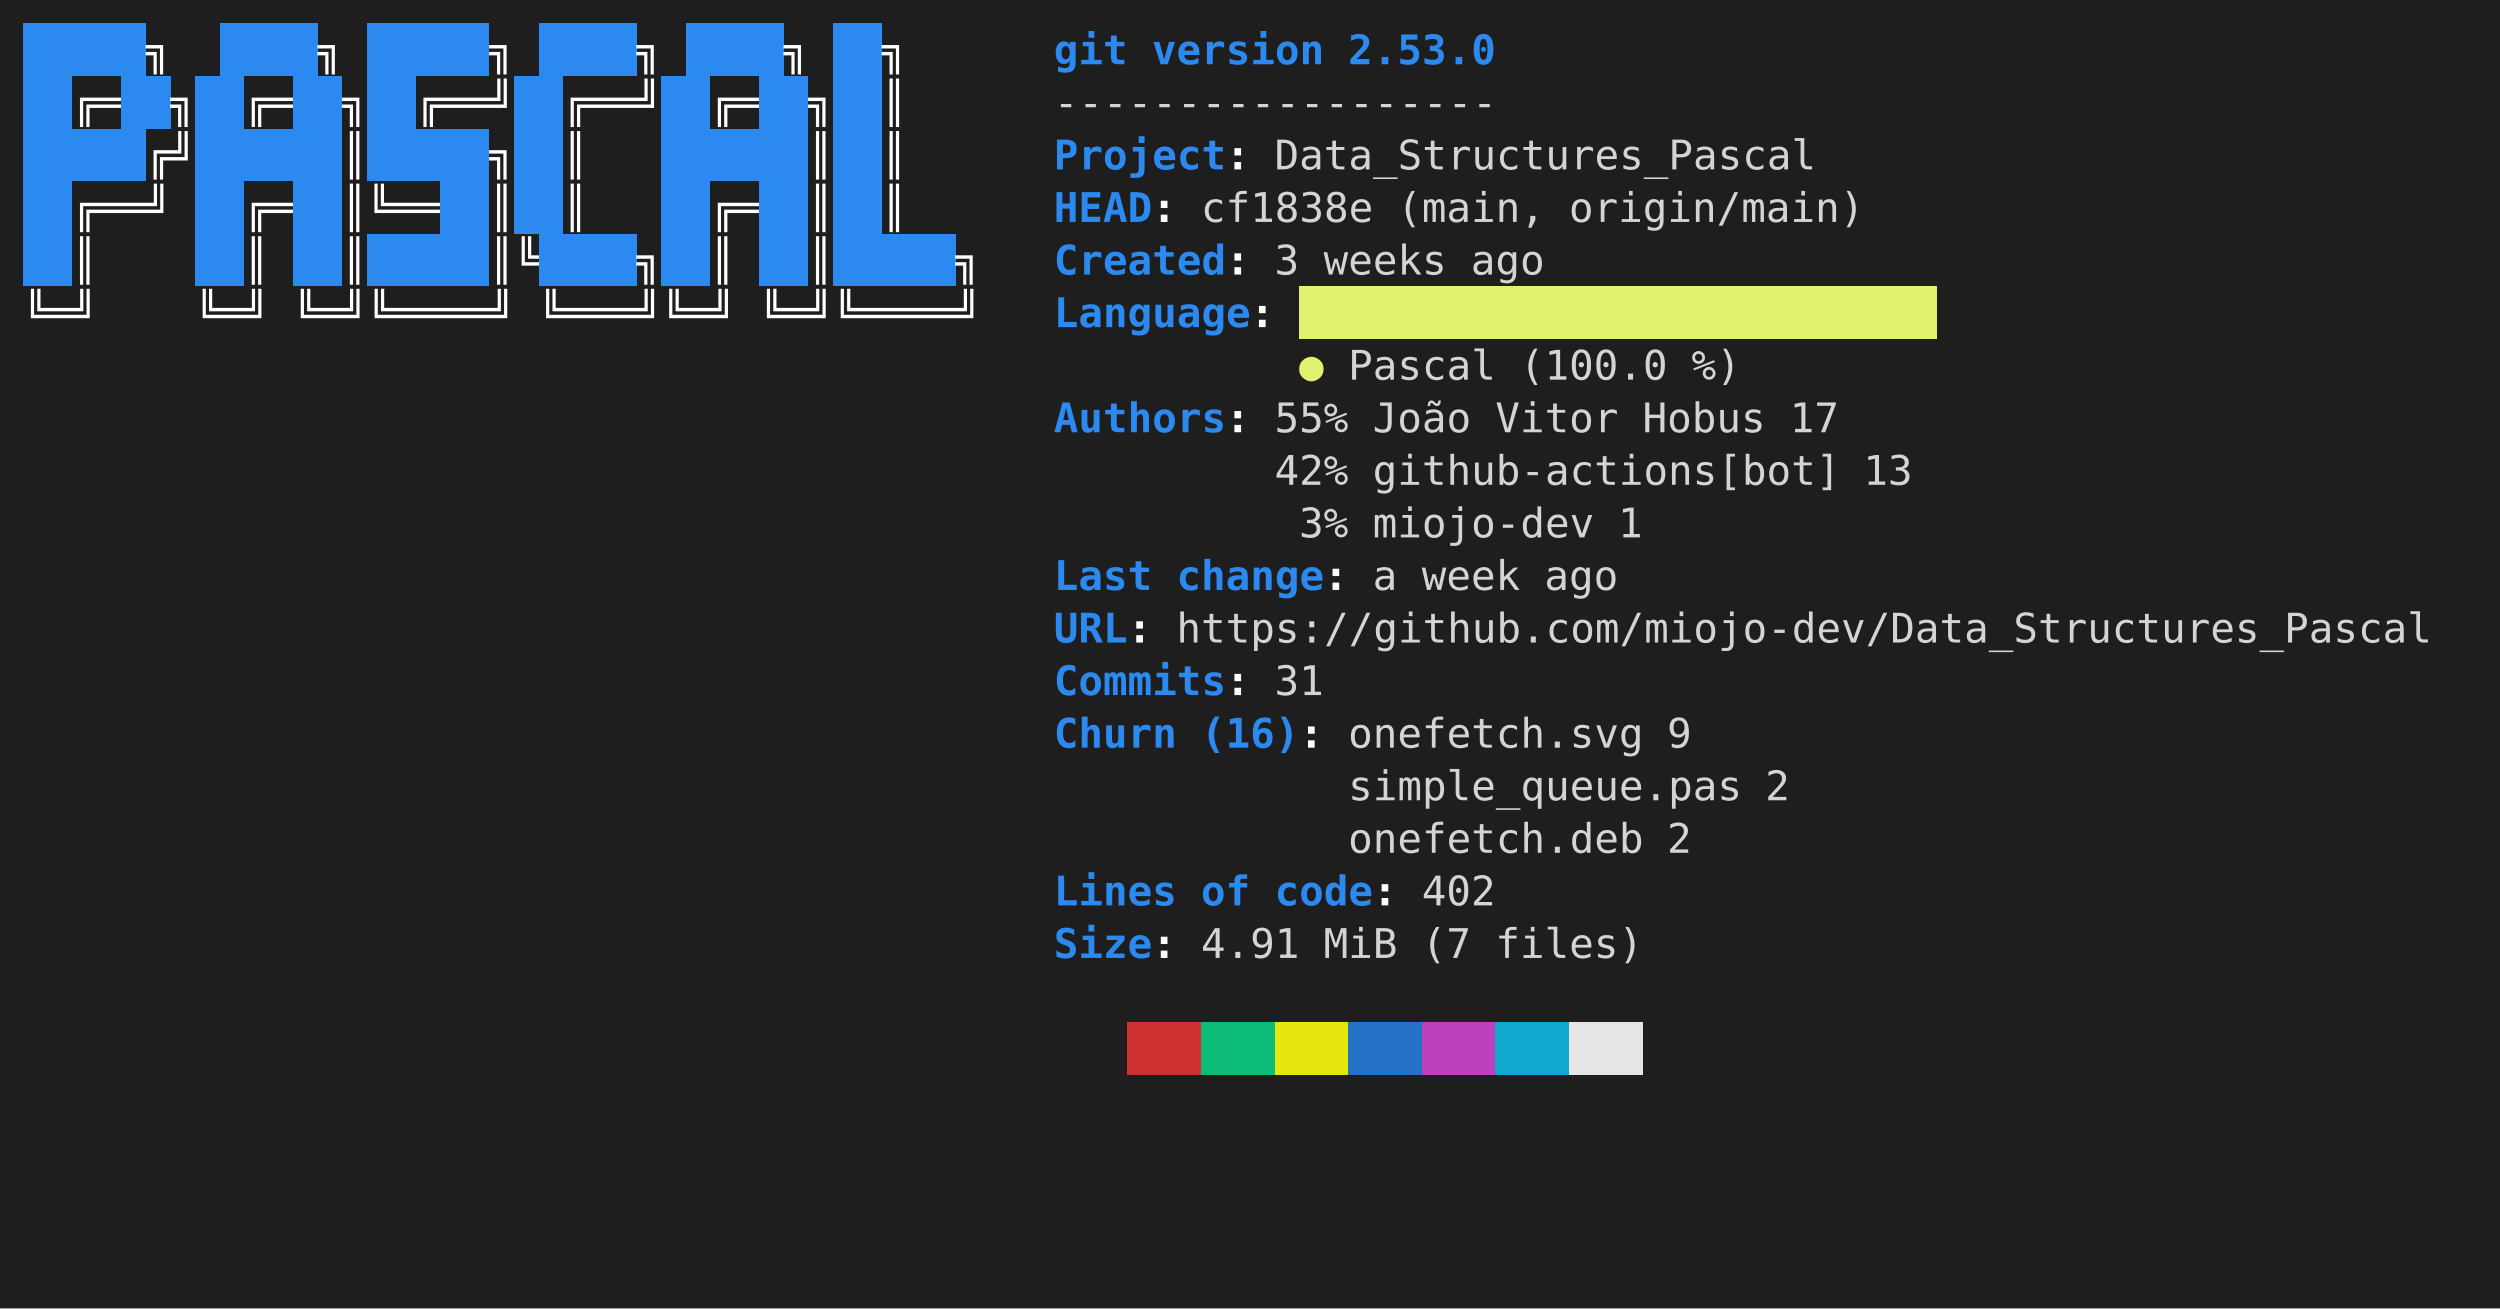
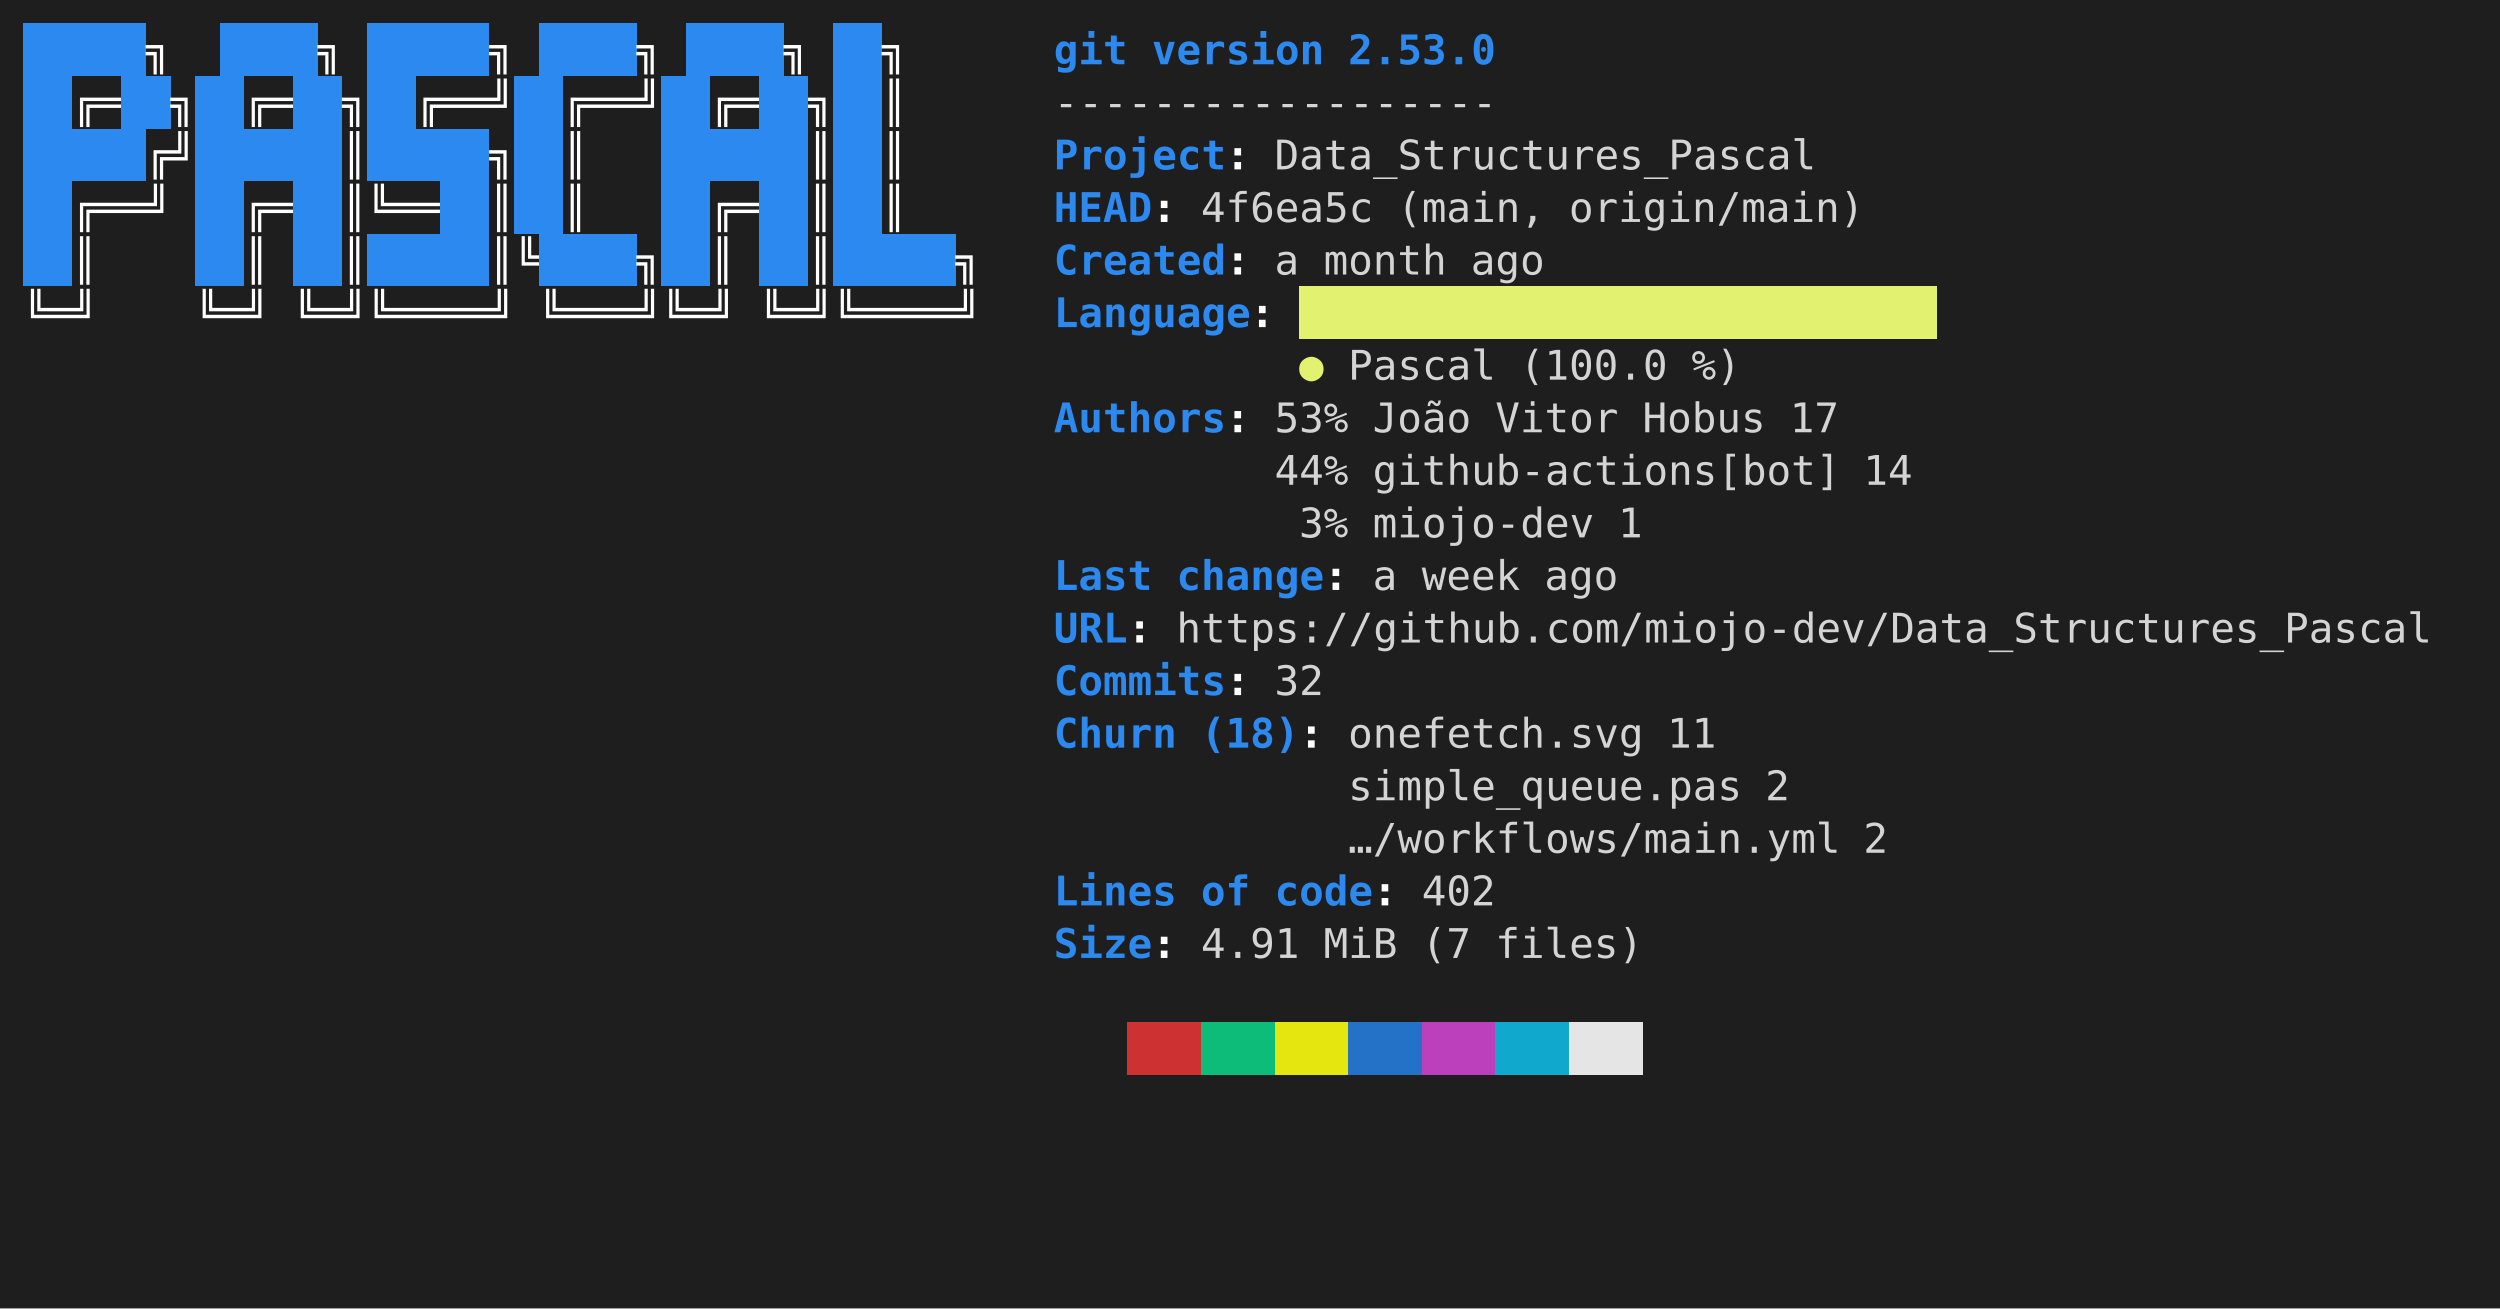
- <svg xmlns="http://www.w3.org/2000/svg" viewBox="0 0 856 448" role="img" aria-label="console2svg output">
+ <svg xmlns="http://www.w3.org/2000/svg" width="856" height="448" viewBox="0 0 856 448" role="img" aria-label="console2svg output">
  <style>
.crt {
  font-family: ui-monospace,"Cascadia Mono","Segoe UI Mono","SFMono-Regular",Menlo,monospace;
  font-size: 14px;
}
text {
  dominant-baseline: alphabetic;
}
.bg {
  shape-rendering: crispEdges;
}
</style>
  <rect x="0" y="0" width="856" height="448" fill="#1e1e1e" />
  <g transform="translate(8 8)">
    <rect width="840" height="432" fill="#1e1e1e" />
    <rect class="bg" x="0" y="0" width="8.4" height="18" fill="#2B89F0" />
    <rect class="bg" x="8.4" y="0" width="8.4" height="18" fill="#2B89F0" />
    <rect class="bg" x="16.8" y="0" width="8.4" height="18" fill="#2B89F0" />
    <rect class="bg" x="25.2" y="0" width="8.4" height="18" fill="#2B89F0" />
    <rect class="bg" x="33.6" y="0" width="8.4" height="18" fill="#2B89F0" />
    <text class="crt" x="42" y="14" fill="#FEFEFE" textLength="8.4" lengthAdjust="spacing" style="font-weight:bold;">╗</text>
    <rect class="bg" x="67.2" y="0" width="8.4" height="18" fill="#2B89F0" />
    <rect class="bg" x="75.6" y="0" width="8.4" height="18" fill="#2B89F0" />
    <rect class="bg" x="84" y="0" width="8.4" height="18" fill="#2B89F0" />
    <rect class="bg" x="92.4" y="0" width="8.4" height="18" fill="#2B89F0" />
    <text class="crt" x="100.8" y="14" fill="#FEFEFE" textLength="8.4" lengthAdjust="spacing" style="font-weight:bold;">╗</text>
    <rect class="bg" x="117.6" y="0" width="8.4" height="18" fill="#2B89F0" />
    <rect class="bg" x="126" y="0" width="8.4" height="18" fill="#2B89F0" />
    <rect class="bg" x="134.4" y="0" width="8.4" height="18" fill="#2B89F0" />
    <rect class="bg" x="142.8" y="0" width="8.4" height="18" fill="#2B89F0" />
    <rect class="bg" x="151.2" y="0" width="8.4" height="18" fill="#2B89F0" />
    <text class="crt" x="159.6" y="14" fill="#FEFEFE" textLength="8.4" lengthAdjust="spacing" style="font-weight:bold;">╗</text>
    <rect class="bg" x="176.4" y="0" width="8.4" height="18" fill="#2B89F0" />
    <rect class="bg" x="184.8" y="0" width="8.4" height="18" fill="#2B89F0" />
    <rect class="bg" x="193.2" y="0" width="8.4" height="18" fill="#2B89F0" />
    <rect class="bg" x="201.6" y="0" width="8.4" height="18" fill="#2B89F0" />
    <text class="crt" x="210" y="14" fill="#FEFEFE" textLength="8.4" lengthAdjust="spacing" style="font-weight:bold;">╗</text>
    <rect class="bg" x="226.8" y="0" width="8.4" height="18" fill="#2B89F0" />
    <rect class="bg" x="235.2" y="0" width="8.4" height="18" fill="#2B89F0" />
    <rect class="bg" x="243.6" y="0" width="8.4" height="18" fill="#2B89F0" />
    <rect class="bg" x="252" y="0" width="8.4" height="18" fill="#2B89F0" />
    <text class="crt" x="260.4" y="14" fill="#FEFEFE" textLength="8.4" lengthAdjust="spacing" style="font-weight:bold;">╗</text>
    <rect class="bg" x="277.2" y="0" width="8.4" height="18" fill="#2B89F0" />
    <rect class="bg" x="285.6" y="0" width="8.4" height="18" fill="#2B89F0" />
    <text class="crt" x="294" y="14" fill="#FEFEFE" textLength="8.4" lengthAdjust="spacing" style="font-weight:bold;">╗</text>
    <text class="crt" x="352.8" y="14" fill="#2B89F0" textLength="25.2" lengthAdjust="spacing" style="font-weight:bold;">git</text>
    <text class="crt" x="386.4" y="14" fill="#2B89F0" textLength="58.8" lengthAdjust="spacing" style="font-weight:bold;">version</text>
    <text class="crt" x="453.6" y="14" fill="#2B89F0" textLength="50.4" lengthAdjust="spacing" style="font-weight:bold;">2.53.0</text>
    <rect class="bg" x="0" y="18" width="8.4" height="18" fill="#2B89F0" />
    <rect class="bg" x="8.4" y="18" width="8.4" height="18" fill="#2B89F0" />
    <text class="crt" x="16.8" y="32" fill="#FEFEFE" textLength="16.8" lengthAdjust="spacing" style="font-weight:bold;">╔═</text>
    <rect class="bg" x="33.6" y="18" width="8.4" height="18" fill="#2B89F0" />
    <rect class="bg" x="42" y="18" width="8.4" height="18" fill="#2B89F0" />
    <text class="crt" x="50.4" y="32" fill="#FEFEFE" textLength="8.4" lengthAdjust="spacing" style="font-weight:bold;">╗</text>
    <rect class="bg" x="58.8" y="18" width="8.4" height="18" fill="#2B89F0" />
    <rect class="bg" x="67.2" y="18" width="8.4" height="18" fill="#2B89F0" />
    <text class="crt" x="75.6" y="32" fill="#FEFEFE" textLength="16.8" lengthAdjust="spacing" style="font-weight:bold;">╔═</text>
    <rect class="bg" x="92.4" y="18" width="8.4" height="18" fill="#2B89F0" />
    <rect class="bg" x="100.8" y="18" width="8.4" height="18" fill="#2B89F0" />
    <text class="crt" x="109.2" y="32" fill="#FEFEFE" textLength="8.4" lengthAdjust="spacing" style="font-weight:bold;">╗</text>
    <rect class="bg" x="117.6" y="18" width="8.4" height="18" fill="#2B89F0" />
    <rect class="bg" x="126" y="18" width="8.4" height="18" fill="#2B89F0" />
    <text class="crt" x="134.4" y="32" fill="#FEFEFE" textLength="33.6" lengthAdjust="spacing" style="font-weight:bold;">╔══╝</text>
    <rect class="bg" x="168" y="18" width="8.4" height="18" fill="#2B89F0" />
    <rect class="bg" x="176.4" y="18" width="8.4" height="18" fill="#2B89F0" />
    <text class="crt" x="184.8" y="32" fill="#FEFEFE" textLength="33.6" lengthAdjust="spacing" style="font-weight:bold;">╔══╝</text>
    <rect class="bg" x="218.4" y="18" width="8.4" height="18" fill="#2B89F0" />
    <rect class="bg" x="226.8" y="18" width="8.4" height="18" fill="#2B89F0" />
    <text class="crt" x="235.2" y="32" fill="#FEFEFE" textLength="16.8" lengthAdjust="spacing" style="font-weight:bold;">╔═</text>
    <rect class="bg" x="252" y="18" width="8.4" height="18" fill="#2B89F0" />
    <rect class="bg" x="260.4" y="18" width="8.4" height="18" fill="#2B89F0" />
    <text class="crt" x="268.8" y="32" fill="#FEFEFE" textLength="8.4" lengthAdjust="spacing" style="font-weight:bold;">╗</text>
    <rect class="bg" x="277.2" y="18" width="8.4" height="18" fill="#2B89F0" />
    <rect class="bg" x="285.6" y="18" width="8.4" height="18" fill="#2B89F0" />
    <text class="crt" x="294" y="32" fill="#FEFEFE" textLength="8.4" lengthAdjust="spacing" style="font-weight:bold;">║</text>
    <text class="crt" x="352.8" y="32" fill="#d4d4d4" textLength="151.2" lengthAdjust="spacing">------------------</text>
    <rect class="bg" x="0" y="36" width="8.4" height="18" fill="#2B89F0" />
    <rect class="bg" x="8.4" y="36" width="8.4" height="18" fill="#2B89F0" />
    <rect class="bg" x="16.8" y="36" width="8.4" height="18" fill="#2B89F0" />
    <rect class="bg" x="25.2" y="36" width="8.4" height="18" fill="#2B89F0" />
    <rect class="bg" x="33.6" y="36" width="8.4" height="18" fill="#2B89F0" />
    <text class="crt" x="42" y="50" fill="#FEFEFE" textLength="16.8" lengthAdjust="spacing" style="font-weight:bold;">╔╝</text>
    <rect class="bg" x="58.8" y="36" width="8.4" height="18" fill="#2B89F0" />
    <rect class="bg" x="67.2" y="36" width="8.4" height="18" fill="#2B89F0" />
    <rect class="bg" x="75.6" y="36" width="8.4" height="18" fill="#2B89F0" />
    <rect class="bg" x="84" y="36" width="8.4" height="18" fill="#2B89F0" />
    <rect class="bg" x="92.4" y="36" width="8.4" height="18" fill="#2B89F0" />
    <rect class="bg" x="100.8" y="36" width="8.4" height="18" fill="#2B89F0" />
    <text class="crt" x="109.2" y="50" fill="#FEFEFE" textLength="8.4" lengthAdjust="spacing" style="font-weight:bold;">║</text>
    <rect class="bg" x="117.6" y="36" width="8.4" height="18" fill="#2B89F0" />
    <rect class="bg" x="126" y="36" width="8.4" height="18" fill="#2B89F0" />
    <rect class="bg" x="134.4" y="36" width="8.4" height="18" fill="#2B89F0" />
    <rect class="bg" x="142.8" y="36" width="8.4" height="18" fill="#2B89F0" />
    <rect class="bg" x="151.2" y="36" width="8.4" height="18" fill="#2B89F0" />
    <text class="crt" x="159.6" y="50" fill="#FEFEFE" textLength="8.4" lengthAdjust="spacing" style="font-weight:bold;">╗</text>
    <rect class="bg" x="168" y="36" width="8.4" height="18" fill="#2B89F0" />
    <rect class="bg" x="176.4" y="36" width="8.4" height="18" fill="#2B89F0" />
    <text class="crt" x="184.8" y="50" fill="#FEFEFE" textLength="8.4" lengthAdjust="spacing" style="font-weight:bold;">║</text>
    <rect class="bg" x="218.4" y="36" width="8.4" height="18" fill="#2B89F0" />
    <rect class="bg" x="226.8" y="36" width="8.4" height="18" fill="#2B89F0" />
    <rect class="bg" x="235.2" y="36" width="8.4" height="18" fill="#2B89F0" />
    <rect class="bg" x="243.6" y="36" width="8.4" height="18" fill="#2B89F0" />
    <rect class="bg" x="252" y="36" width="8.4" height="18" fill="#2B89F0" />
    <rect class="bg" x="260.4" y="36" width="8.4" height="18" fill="#2B89F0" />
    <text class="crt" x="268.8" y="50" fill="#FEFEFE" textLength="8.4" lengthAdjust="spacing" style="font-weight:bold;">║</text>
    <rect class="bg" x="277.2" y="36" width="8.4" height="18" fill="#2B89F0" />
    <rect class="bg" x="285.6" y="36" width="8.4" height="18" fill="#2B89F0" />
    <text class="crt" x="294" y="50" fill="#FEFEFE" textLength="8.4" lengthAdjust="spacing" style="font-weight:bold;">║</text>
    <text class="crt" x="352.8" y="50" fill="#2B89F0" textLength="58.8" lengthAdjust="spacing" style="font-weight:bold;">Project</text>
    <text class="crt" x="411.6" y="50" fill="#FEFEFE" textLength="8.4" lengthAdjust="spacing" style="font-weight:bold;">:</text>
    <text class="crt" x="428.4" y="50" fill="#d4d4d4" textLength="184.8" lengthAdjust="spacing">Data_Structures_Pascal</text>
    <rect class="bg" x="0" y="54" width="8.4" height="18" fill="#2B89F0" />
    <rect class="bg" x="8.4" y="54" width="8.4" height="18" fill="#2B89F0" />
    <text class="crt" x="16.8" y="68" fill="#FEFEFE" textLength="33.6" lengthAdjust="spacing" style="font-weight:bold;">╔══╝</text>
    <rect class="bg" x="58.8" y="54" width="8.4" height="18" fill="#2B89F0" />
    <rect class="bg" x="67.2" y="54" width="8.4" height="18" fill="#2B89F0" />
    <text class="crt" x="75.6" y="68" fill="#FEFEFE" textLength="16.8" lengthAdjust="spacing" style="font-weight:bold;">╔═</text>
    <rect class="bg" x="92.4" y="54" width="8.4" height="18" fill="#2B89F0" />
    <rect class="bg" x="100.8" y="54" width="8.4" height="18" fill="#2B89F0" />
    <text class="crt" x="109.2" y="68" fill="#FEFEFE" textLength="33.6" lengthAdjust="spacing" style="font-weight:bold;">║╚══</text>
    <rect class="bg" x="142.8" y="54" width="8.4" height="18" fill="#2B89F0" />
    <rect class="bg" x="151.2" y="54" width="8.4" height="18" fill="#2B89F0" />
    <text class="crt" x="159.6" y="68" fill="#FEFEFE" textLength="8.4" lengthAdjust="spacing" style="font-weight:bold;">║</text>
    <rect class="bg" x="168" y="54" width="8.4" height="18" fill="#2B89F0" />
    <rect class="bg" x="176.4" y="54" width="8.4" height="18" fill="#2B89F0" />
    <text class="crt" x="184.8" y="68" fill="#FEFEFE" textLength="8.4" lengthAdjust="spacing" style="font-weight:bold;">║</text>
    <rect class="bg" x="218.4" y="54" width="8.4" height="18" fill="#2B89F0" />
    <rect class="bg" x="226.8" y="54" width="8.4" height="18" fill="#2B89F0" />
    <text class="crt" x="235.2" y="68" fill="#FEFEFE" textLength="16.8" lengthAdjust="spacing" style="font-weight:bold;">╔═</text>
    <rect class="bg" x="252" y="54" width="8.4" height="18" fill="#2B89F0" />
    <rect class="bg" x="260.4" y="54" width="8.4" height="18" fill="#2B89F0" />
    <text class="crt" x="268.8" y="68" fill="#FEFEFE" textLength="8.4" lengthAdjust="spacing" style="font-weight:bold;">║</text>
    <rect class="bg" x="277.2" y="54" width="8.4" height="18" fill="#2B89F0" />
    <rect class="bg" x="285.6" y="54" width="8.4" height="18" fill="#2B89F0" />
    <text class="crt" x="294" y="68" fill="#FEFEFE" textLength="8.4" lengthAdjust="spacing" style="font-weight:bold;">║</text>
    <text class="crt" x="352.8" y="68" fill="#2B89F0" textLength="33.6" lengthAdjust="spacing" style="font-weight:bold;">HEAD</text>
    <text class="crt" x="386.4" y="68" fill="#FEFEFE" textLength="8.4" lengthAdjust="spacing" style="font-weight:bold;">:</text>
-     <text class="crt" x="403.2" y="68" fill="#d4d4d4" textLength="58.8" lengthAdjust="spacing">cf1838e</text>
+     <text class="crt" x="403.2" y="68" fill="#d4d4d4" textLength="58.8" lengthAdjust="spacing">4f6ea5c</text>
    <text class="crt" x="470.4" y="68" fill="#d4d4d4" textLength="50.4" lengthAdjust="spacing">(main,</text>
    <text class="crt" x="529.2" y="68" fill="#d4d4d4" textLength="100.8" lengthAdjust="spacing">origin/main)</text>
    <rect class="bg" x="0" y="72" width="8.4" height="18" fill="#2B89F0" />
    <rect class="bg" x="8.4" y="72" width="8.4" height="18" fill="#2B89F0" />
    <text class="crt" x="16.8" y="86" fill="#FEFEFE" textLength="8.4" lengthAdjust="spacing" style="font-weight:bold;">║</text>
    <rect class="bg" x="58.8" y="72" width="8.4" height="18" fill="#2B89F0" />
    <rect class="bg" x="67.2" y="72" width="8.4" height="18" fill="#2B89F0" />
    <text class="crt" x="75.6" y="86" fill="#FEFEFE" textLength="8.4" lengthAdjust="spacing" style="font-weight:bold;">║</text>
    <rect class="bg" x="92.4" y="72" width="8.4" height="18" fill="#2B89F0" />
    <rect class="bg" x="100.8" y="72" width="8.4" height="18" fill="#2B89F0" />
    <text class="crt" x="109.2" y="86" fill="#FEFEFE" textLength="8.4" lengthAdjust="spacing" style="font-weight:bold;">║</text>
    <rect class="bg" x="117.6" y="72" width="8.4" height="18" fill="#2B89F0" />
    <rect class="bg" x="126" y="72" width="8.4" height="18" fill="#2B89F0" />
    <rect class="bg" x="134.4" y="72" width="8.4" height="18" fill="#2B89F0" />
    <rect class="bg" x="142.8" y="72" width="8.4" height="18" fill="#2B89F0" />
    <rect class="bg" x="151.2" y="72" width="8.4" height="18" fill="#2B89F0" />
    <text class="crt" x="159.6" y="86" fill="#FEFEFE" textLength="16.8" lengthAdjust="spacing" style="font-weight:bold;">║╚</text>
    <rect class="bg" x="176.4" y="72" width="8.4" height="18" fill="#2B89F0" />
    <rect class="bg" x="184.8" y="72" width="8.4" height="18" fill="#2B89F0" />
    <rect class="bg" x="193.2" y="72" width="8.4" height="18" fill="#2B89F0" />
    <rect class="bg" x="201.6" y="72" width="8.4" height="18" fill="#2B89F0" />
    <text class="crt" x="210" y="86" fill="#FEFEFE" textLength="8.4" lengthAdjust="spacing" style="font-weight:bold;">╗</text>
    <rect class="bg" x="218.4" y="72" width="8.4" height="18" fill="#2B89F0" />
    <rect class="bg" x="226.8" y="72" width="8.4" height="18" fill="#2B89F0" />
    <text class="crt" x="235.2" y="86" fill="#FEFEFE" textLength="8.4" lengthAdjust="spacing" style="font-weight:bold;">║</text>
    <rect class="bg" x="252" y="72" width="8.4" height="18" fill="#2B89F0" />
    <rect class="bg" x="260.4" y="72" width="8.4" height="18" fill="#2B89F0" />
    <text class="crt" x="268.8" y="86" fill="#FEFEFE" textLength="8.4" lengthAdjust="spacing" style="font-weight:bold;">║</text>
    <rect class="bg" x="277.2" y="72" width="8.4" height="18" fill="#2B89F0" />
    <rect class="bg" x="285.6" y="72" width="8.4" height="18" fill="#2B89F0" />
    <rect class="bg" x="294" y="72" width="8.4" height="18" fill="#2B89F0" />
    <rect class="bg" x="302.4" y="72" width="8.4" height="18" fill="#2B89F0" />
    <rect class="bg" x="310.8" y="72" width="8.4" height="18" fill="#2B89F0" />
    <text class="crt" x="319.2" y="86" fill="#FEFEFE" textLength="8.4" lengthAdjust="spacing" style="font-weight:bold;">╗</text>
    <text class="crt" x="352.8" y="86" fill="#2B89F0" textLength="58.8" lengthAdjust="spacing" style="font-weight:bold;">Created</text>
    <text class="crt" x="411.6" y="86" fill="#FEFEFE" textLength="8.4" lengthAdjust="spacing" style="font-weight:bold;">:</text>
-     <text class="crt" x="428.4" y="86" fill="#d4d4d4" textLength="8.4" lengthAdjust="spacing">3</text>
-     <text class="crt" x="445.2" y="86" fill="#d4d4d4" textLength="42" lengthAdjust="spacing">weeks</text>
+     <text class="crt" x="428.4" y="86" fill="#d4d4d4" textLength="8.4" lengthAdjust="spacing">a</text>
+     <text class="crt" x="445.2" y="86" fill="#d4d4d4" textLength="42" lengthAdjust="spacing">month</text>
    <text class="crt" x="495.6" y="86" fill="#d4d4d4" textLength="25.2" lengthAdjust="spacing">ago</text>
    <rect class="bg" x="436.8" y="90" width="218.4" height="18" fill="#E3F171" />
    <text class="crt" x="0" y="104" fill="#FEFEFE" textLength="25.2" lengthAdjust="spacing" style="font-weight:bold;">╚═╝</text>
    <text class="crt" x="58.8" y="104" fill="#FEFEFE" textLength="25.2" lengthAdjust="spacing" style="font-weight:bold;">╚═╝</text>
    <text class="crt" x="92.4" y="104" fill="#FEFEFE" textLength="75.6" lengthAdjust="spacing" style="font-weight:bold;">╚═╝╚════╝</text>
    <text class="crt" x="176.4" y="104" fill="#FEFEFE" textLength="67.2" lengthAdjust="spacing" style="font-weight:bold;">╚═══╝╚═╝</text>
    <text class="crt" x="252" y="104" fill="#FEFEFE" textLength="75.6" lengthAdjust="spacing" style="font-weight:bold;">╚═╝╚════╝</text>
    <text class="crt" x="352.8" y="104" fill="#2B89F0" textLength="67.2" lengthAdjust="spacing" style="font-weight:bold;">Language</text>
    <text class="crt" x="420" y="104" fill="#FEFEFE" textLength="8.4" lengthAdjust="spacing" style="font-weight:bold;">:</text>
    <text class="crt" x="436.8" y="122" fill="#E3F171" textLength="8.4" lengthAdjust="spacing">●</text>
    <text class="crt" x="453.6" y="122" fill="#d4d4d4" textLength="50.4" lengthAdjust="spacing">Pascal</text>
    <text class="crt" x="512.4" y="122" fill="#d4d4d4" textLength="50.4" lengthAdjust="spacing">(100.0</text>
    <text class="crt" x="571.2" y="122" fill="#d4d4d4" textLength="16.8" lengthAdjust="spacing">%)</text>
    <text class="crt" x="352.8" y="140" fill="#2B89F0" textLength="58.8" lengthAdjust="spacing" style="font-weight:bold;">Authors</text>
    <text class="crt" x="411.6" y="140" fill="#FEFEFE" textLength="8.4" lengthAdjust="spacing" style="font-weight:bold;">:</text>
-     <text class="crt" x="428.4" y="140" fill="#d4d4d4" textLength="25.2" lengthAdjust="spacing">55%</text>
+     <text class="crt" x="428.4" y="140" fill="#d4d4d4" textLength="25.2" lengthAdjust="spacing">53%</text>
    <text class="crt" x="462" y="140" fill="#d4d4d4" textLength="33.6" lengthAdjust="spacing">João</text>
    <text class="crt" x="504" y="140" fill="#d4d4d4" textLength="42" lengthAdjust="spacing">Vitor</text>
    <text class="crt" x="554.4" y="140" fill="#d4d4d4" textLength="42" lengthAdjust="spacing">Hobus</text>
    <text class="crt" x="604.8" y="140" fill="#d4d4d4" textLength="16.8" lengthAdjust="spacing">17</text>
-     <text class="crt" x="428.4" y="158" fill="#d4d4d4" textLength="25.2" lengthAdjust="spacing">42%</text>
+     <text class="crt" x="428.4" y="158" fill="#d4d4d4" textLength="25.2" lengthAdjust="spacing">44%</text>
    <text class="crt" x="462" y="158" fill="#d4d4d4" textLength="159.6" lengthAdjust="spacing">github-actions[bot]</text>
-     <text class="crt" x="630" y="158" fill="#d4d4d4" textLength="16.8" lengthAdjust="spacing">13</text>
+     <text class="crt" x="630" y="158" fill="#d4d4d4" textLength="16.8" lengthAdjust="spacing">14</text>
    <text class="crt" x="436.8" y="176" fill="#d4d4d4" textLength="16.8" lengthAdjust="spacing">3%</text>
    <text class="crt" x="462" y="176" fill="#d4d4d4" textLength="75.6" lengthAdjust="spacing">miojo-dev</text>
    <text class="crt" x="546" y="176" fill="#d4d4d4" textLength="8.4" lengthAdjust="spacing">1</text>
    <text class="crt" x="352.8" y="194" fill="#2B89F0" textLength="33.6" lengthAdjust="spacing" style="font-weight:bold;">Last</text>
    <text class="crt" x="394.8" y="194" fill="#2B89F0" textLength="50.4" lengthAdjust="spacing" style="font-weight:bold;">change</text>
    <text class="crt" x="445.2" y="194" fill="#FEFEFE" textLength="8.4" lengthAdjust="spacing" style="font-weight:bold;">:</text>
    <text class="crt" x="462" y="194" fill="#d4d4d4" textLength="8.4" lengthAdjust="spacing">a</text>
    <text class="crt" x="478.8" y="194" fill="#d4d4d4" textLength="33.6" lengthAdjust="spacing">week</text>
    <text class="crt" x="520.8" y="194" fill="#d4d4d4" textLength="25.2" lengthAdjust="spacing">ago</text>
    <text class="crt" x="352.8" y="212" fill="#2B89F0" textLength="25.2" lengthAdjust="spacing" style="font-weight:bold;">URL</text>
    <text class="crt" x="378" y="212" fill="#FEFEFE" textLength="8.4" lengthAdjust="spacing" style="font-weight:bold;">:</text>
    <text class="crt" x="394.8" y="212" fill="#d4d4d4" textLength="428.4" lengthAdjust="spacing">https://github.com/miojo-dev/Data_Structures_Pascal</text>
    <text class="crt" x="352.8" y="230" fill="#2B89F0" textLength="58.8" lengthAdjust="spacing" style="font-weight:bold;">Commits</text>
    <text class="crt" x="411.6" y="230" fill="#FEFEFE" textLength="8.4" lengthAdjust="spacing" style="font-weight:bold;">:</text>
-     <text class="crt" x="428.4" y="230" fill="#d4d4d4" textLength="16.8" lengthAdjust="spacing">31</text>
+     <text class="crt" x="428.4" y="230" fill="#d4d4d4" textLength="16.8" lengthAdjust="spacing">32</text>
    <text class="crt" x="352.8" y="248" fill="#2B89F0" textLength="42" lengthAdjust="spacing" style="font-weight:bold;">Churn</text>
-     <text class="crt" x="403.2" y="248" fill="#2B89F0" textLength="33.6" lengthAdjust="spacing" style="font-weight:bold;">(16)</text>
+     <text class="crt" x="403.2" y="248" fill="#2B89F0" textLength="33.6" lengthAdjust="spacing" style="font-weight:bold;">(18)</text>
    <text class="crt" x="436.8" y="248" fill="#FEFEFE" textLength="8.4" lengthAdjust="spacing" style="font-weight:bold;">:</text>
    <text class="crt" x="453.6" y="248" fill="#d4d4d4" textLength="100.8" lengthAdjust="spacing">onefetch.svg</text>
-     <text class="crt" x="562.8" y="248" fill="#d4d4d4" textLength="8.4" lengthAdjust="spacing">9</text>
+     <text class="crt" x="562.8" y="248" fill="#d4d4d4" textLength="16.8" lengthAdjust="spacing">11</text>
    <text class="crt" x="453.6" y="266" fill="#d4d4d4" textLength="134.4" lengthAdjust="spacing">simple_queue.pas</text>
    <text class="crt" x="596.4" y="266" fill="#d4d4d4" textLength="8.4" lengthAdjust="spacing">2</text>
-     <text class="crt" x="453.6" y="284" fill="#d4d4d4" textLength="100.8" lengthAdjust="spacing">onefetch.deb</text>
-     <text class="crt" x="562.8" y="284" fill="#d4d4d4" textLength="8.4" lengthAdjust="spacing">2</text>
+     <text class="crt" x="453.6" y="284" fill="#d4d4d4" textLength="168" lengthAdjust="spacing">…/workflows/main.yml</text>
+     <text class="crt" x="630" y="284" fill="#d4d4d4" textLength="8.4" lengthAdjust="spacing">2</text>
    <text class="crt" x="352.8" y="302" fill="#2B89F0" textLength="42" lengthAdjust="spacing" style="font-weight:bold;">Lines</text>
    <text class="crt" x="403.2" y="302" fill="#2B89F0" textLength="16.8" lengthAdjust="spacing" style="font-weight:bold;">of</text>
    <text class="crt" x="428.4" y="302" fill="#2B89F0" textLength="33.6" lengthAdjust="spacing" style="font-weight:bold;">code</text>
    <text class="crt" x="462" y="302" fill="#FEFEFE" textLength="8.4" lengthAdjust="spacing" style="font-weight:bold;">:</text>
    <text class="crt" x="478.8" y="302" fill="#d4d4d4" textLength="25.2" lengthAdjust="spacing">402</text>
    <text class="crt" x="352.8" y="320" fill="#2B89F0" textLength="33.6" lengthAdjust="spacing" style="font-weight:bold;">Size</text>
    <text class="crt" x="386.4" y="320" fill="#FEFEFE" textLength="8.4" lengthAdjust="spacing" style="font-weight:bold;">:</text>
    <text class="crt" x="403.2" y="320" fill="#d4d4d4" textLength="33.6" lengthAdjust="spacing">4.91</text>
    <text class="crt" x="445.2" y="320" fill="#d4d4d4" textLength="25.2" lengthAdjust="spacing">MiB</text>
    <text class="crt" x="478.8" y="320" fill="#d4d4d4" textLength="16.8" lengthAdjust="spacing">(7</text>
    <text class="crt" x="504" y="320" fill="#d4d4d4" textLength="50.4" lengthAdjust="spacing">files)</text>
    <rect class="bg" x="378" y="342" width="25.2" height="18" fill="#cd3131" />
    <rect class="bg" x="403.2" y="342" width="25.2" height="18" fill="#0dbc79" />
    <rect class="bg" x="428.4" y="342" width="25.2" height="18" fill="#e5e510" />
    <rect class="bg" x="453.6" y="342" width="25.2" height="18" fill="#2472c8" />
    <rect class="bg" x="478.8" y="342" width="25.2" height="18" fill="#bc3fbc" />
    <rect class="bg" x="504" y="342" width="25.2" height="18" fill="#11a8cd" />
    <rect class="bg" x="529.2" y="342" width="25.2" height="18" fill="#e5e5e5" />
  </g>
</svg>
